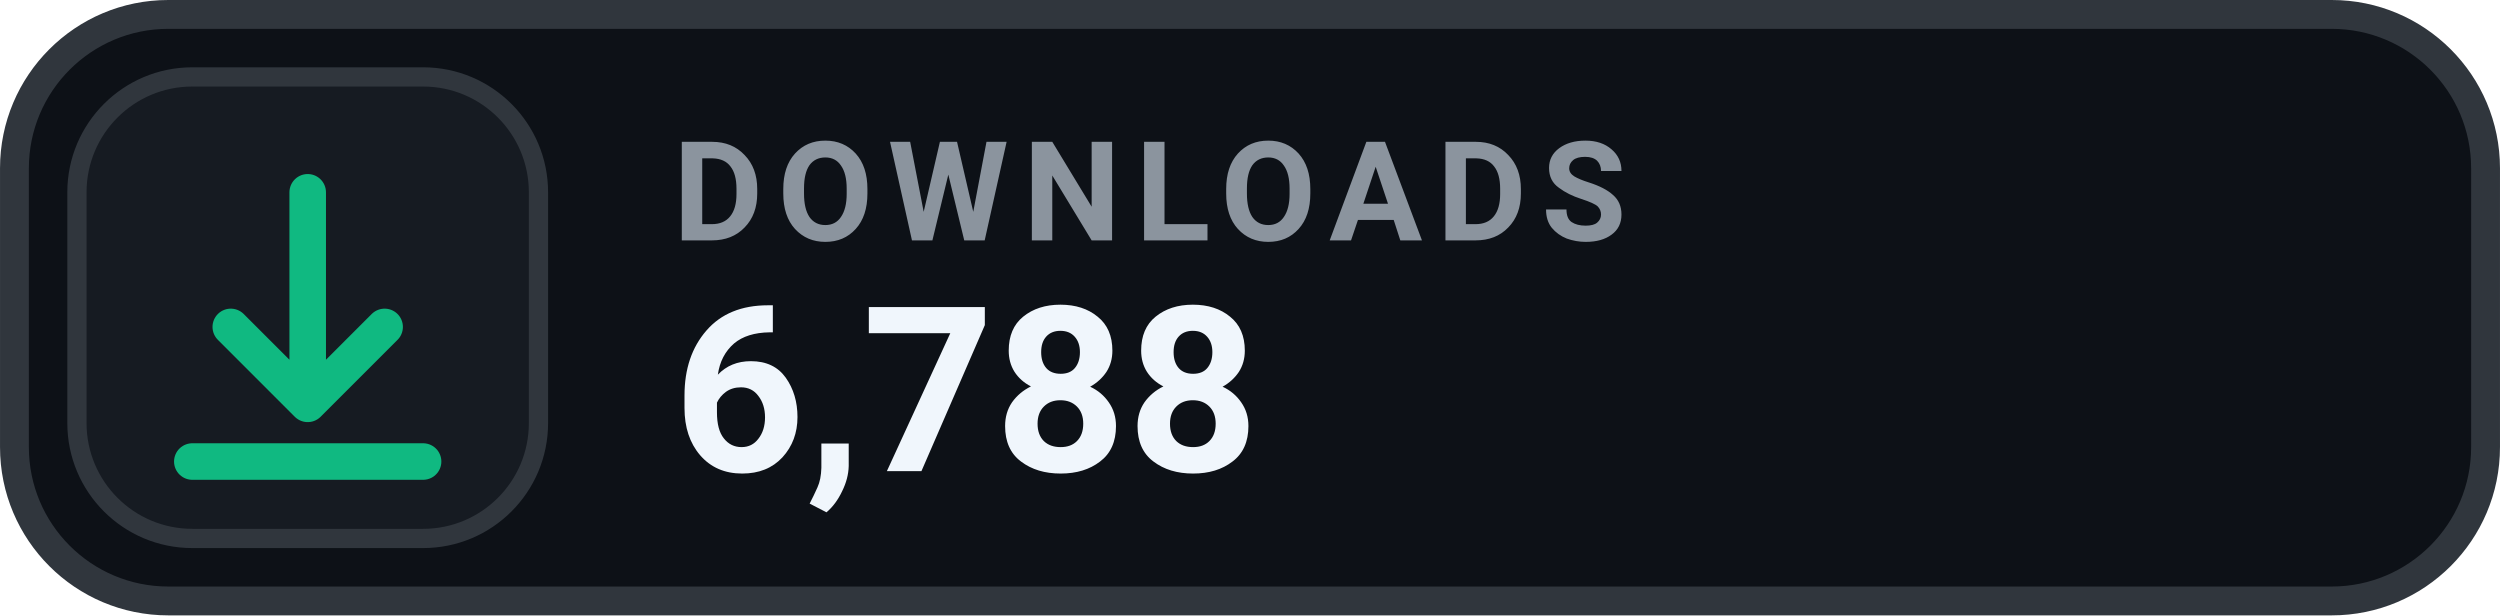
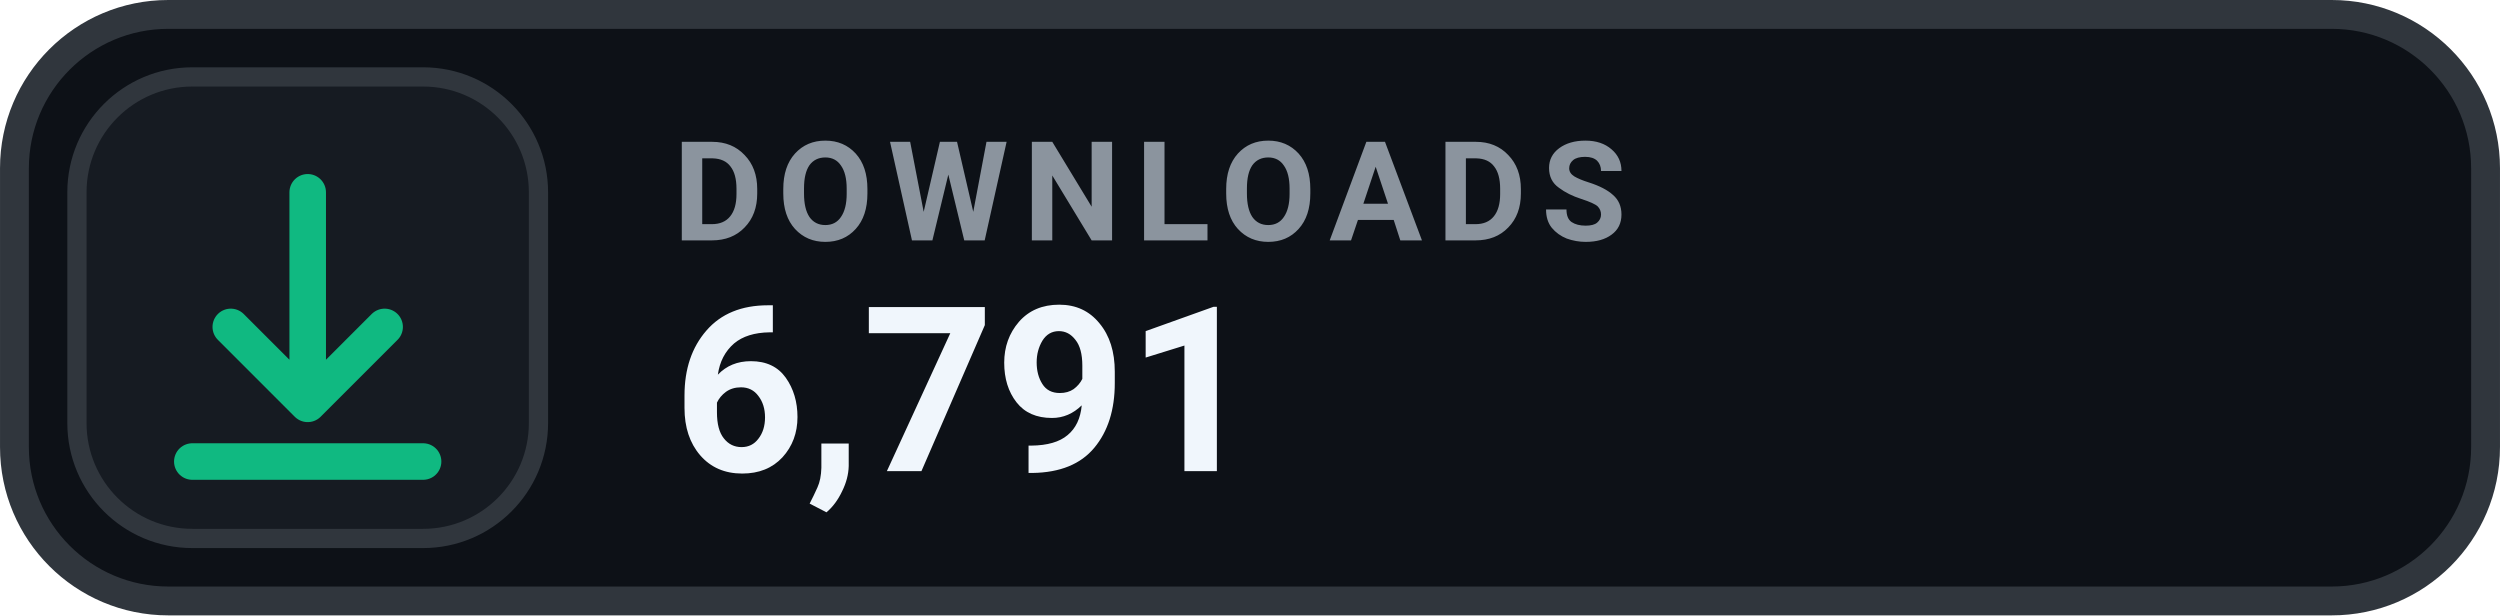
- <svg xmlns="http://www.w3.org/2000/svg" width="126" height="31.015" viewBox="0 0 130 32" role="img" aria-label="DOWNLOADS 6,788">
+ <svg xmlns="http://www.w3.org/2000/svg" width="126" height="31.015" viewBox="0 0 130 32" role="img" aria-label="DOWNLOADS 6,791">
  <rect x=".75" y=".75" width="128.5" height="30.5" rx="8" fill="#0D1117" stroke="#30363D" stroke-width="1.5" />
  <rect x="4" y="4" width="24" height="24" rx="6" fill="#161B22" stroke="#30363D" stroke-width="1" />
  <g transform="translate(16 16)" style="color:#10B981;">
    <path d="M0 -6 v11 m0 0 l4 -4 m-4 4 l-4 -4 M-6 8 h12" fill="none" stroke="currentColor" stroke-width="1.9" stroke-linecap="round" stroke-linejoin="round" />
  </g>
  <text x="35" y="12.5" fill="#8B949E" font-family="-apple-system,BlinkMacSystemFont,'Segoe UI',Roboto,Helvetica,Arial,sans-serif" font-size="7.2" font-weight="700" letter-spacing=".75">DOWNLOADS</text>
-   <text x="35" y="24.5" fill="#F0F6FC" font-family="-apple-system,BlinkMacSystemFont,'Segoe UI',Roboto,Helvetica,Arial,sans-serif" font-size="12" font-weight="700">6,788</text>
+   <text x="35" y="24.5" fill="#F0F6FC" font-family="-apple-system,BlinkMacSystemFont,'Segoe UI',Roboto,Helvetica,Arial,sans-serif" font-size="12" font-weight="700">6,791</text>
</svg>
